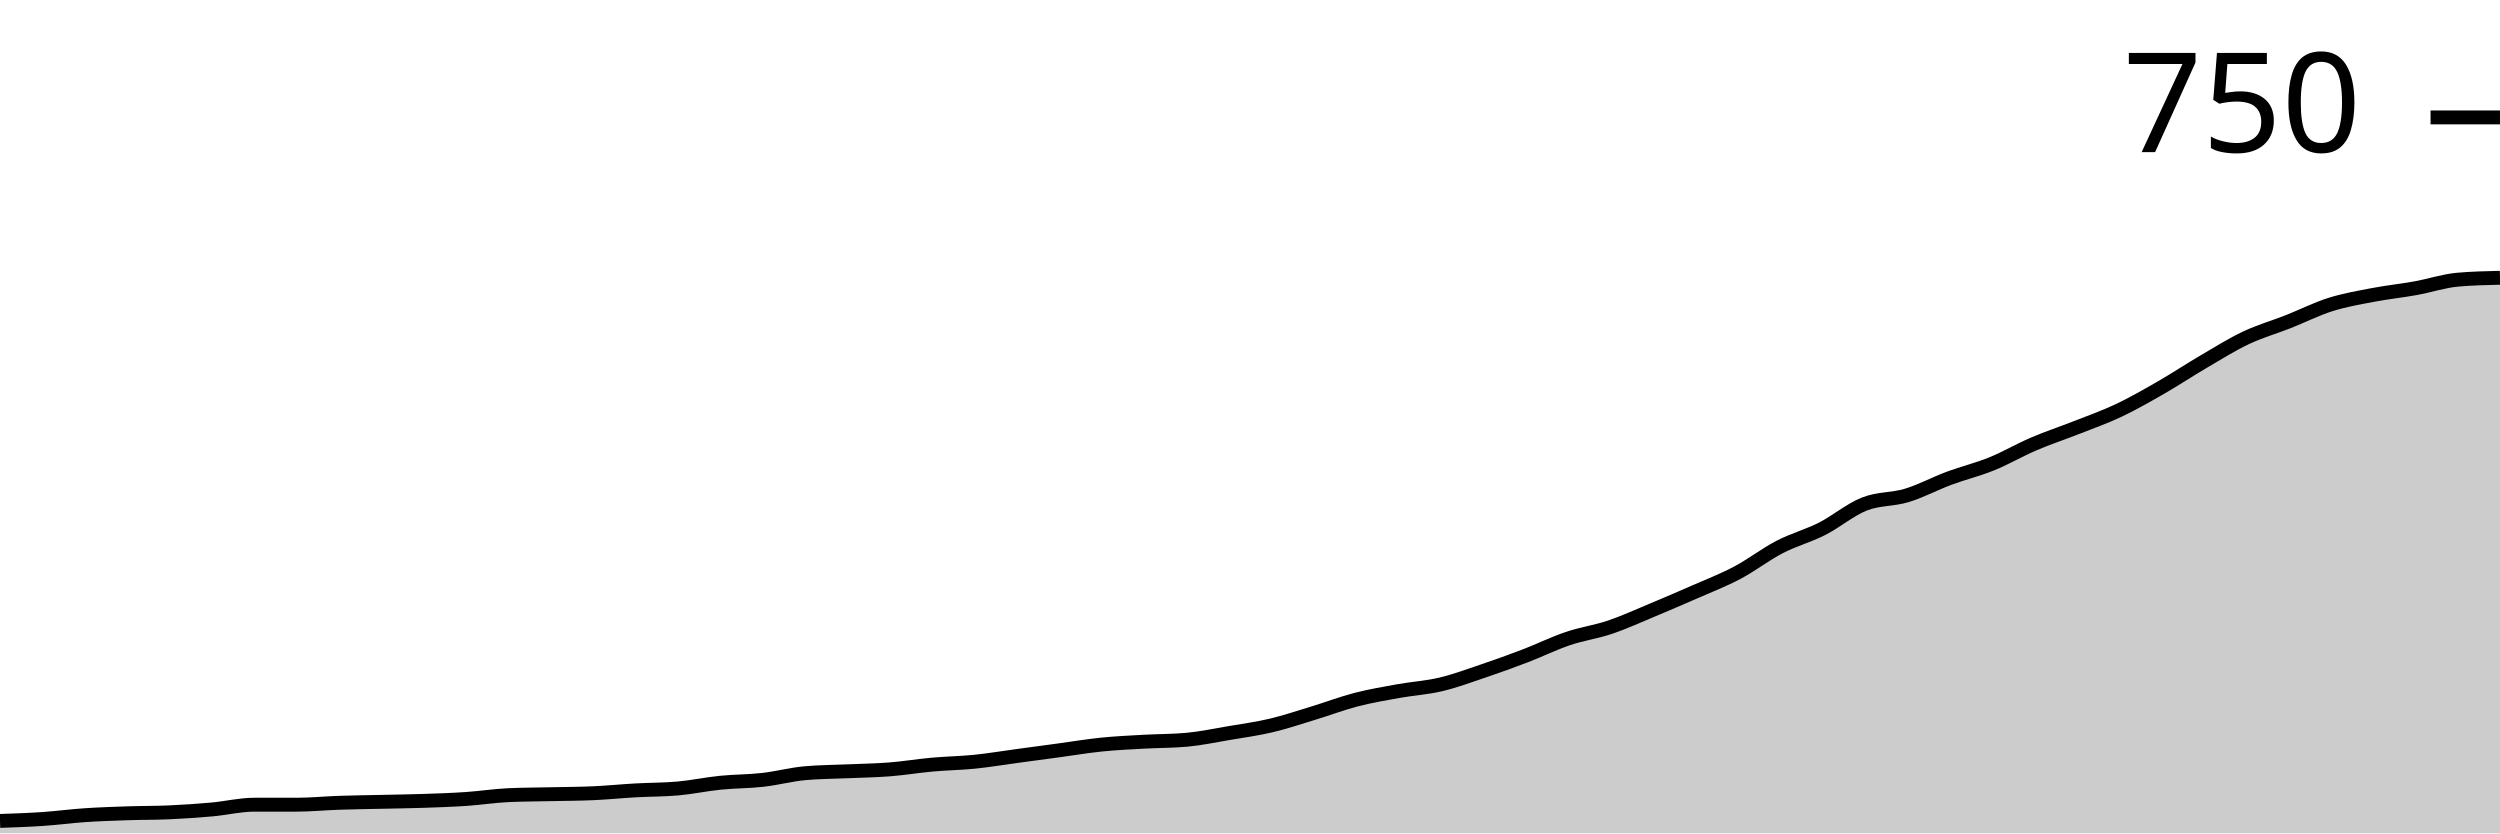
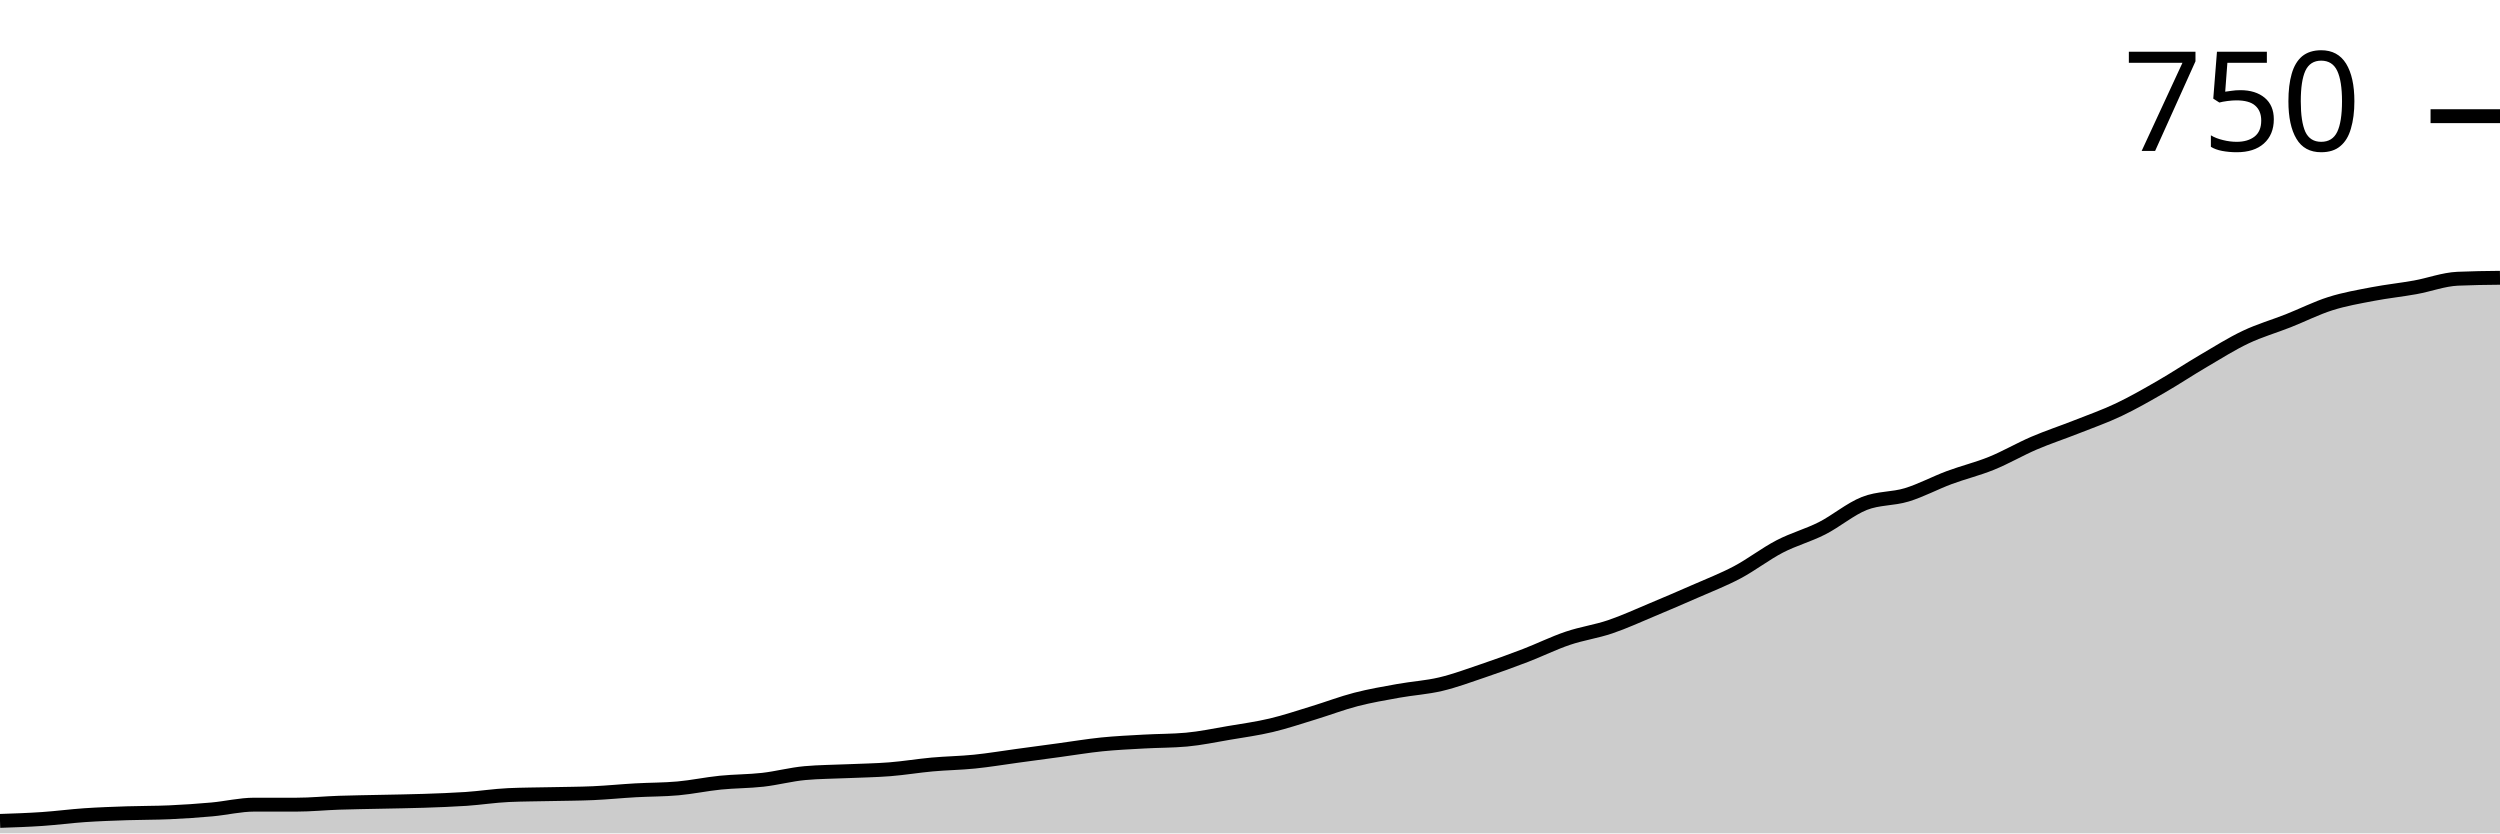
<svg xmlns="http://www.w3.org/2000/svg" viewBox="0 0 180 60">
  <g transform="translate(0,20)">
-     <path class="area" fill="rgba(0, 0, 0, 0.2)" d="M0,39.107C1.017,39.072,2.034,39.038,3.051,38.969C4.068,38.9,5.085,38.763,6.102,38.694C7.119,38.625,8.136,38.591,9.153,38.557C10.169,38.522,11.186,38.534,12.203,38.488C13.22,38.442,14.237,38.373,15.254,38.282C16.271,38.19,17.288,37.938,18.305,37.938C19.322,37.938,20.339,37.938,21.356,37.938C22.373,37.938,23.39,37.835,24.407,37.801C25.424,37.766,26.441,37.755,27.458,37.732C28.475,37.709,29.492,37.698,30.508,37.663C31.525,37.629,32.542,37.595,33.559,37.526C34.576,37.457,35.593,37.297,36.61,37.251C37.627,37.205,38.644,37.205,39.661,37.182C40.678,37.159,41.695,37.159,42.712,37.113C43.729,37.068,44.746,36.964,45.763,36.907C46.78,36.85,47.797,36.861,48.814,36.77C49.831,36.678,50.847,36.46,51.864,36.357C52.881,36.254,53.898,36.266,54.915,36.151C55.932,36.037,56.949,35.762,57.966,35.67C58.983,35.578,60,35.578,61.017,35.533C62.034,35.487,63.051,35.475,64.068,35.395C65.085,35.315,66.102,35.143,67.119,35.052C68.136,34.96,69.153,34.948,70.169,34.845C71.186,34.742,72.203,34.57,73.22,34.433C74.237,34.296,75.254,34.158,76.271,34.021C77.288,33.883,78.305,33.711,79.322,33.608C80.339,33.505,81.356,33.459,82.373,33.402C83.39,33.345,84.407,33.356,85.424,33.265C86.441,33.173,87.458,32.955,88.475,32.784C89.492,32.612,90.508,32.474,91.525,32.234C92.542,31.993,93.559,31.649,94.576,31.34C95.593,31.031,96.61,30.641,97.627,30.378C98.644,30.115,99.661,29.943,100.678,29.759C101.695,29.576,102.712,29.519,103.729,29.278C104.746,29.038,105.763,28.66,106.78,28.316C107.797,27.973,108.814,27.606,109.831,27.216C110.847,26.827,111.864,26.323,112.881,25.979C113.898,25.636,114.915,25.498,115.932,25.155C116.949,24.811,117.966,24.341,118.983,23.918C120,23.494,121.017,23.058,122.034,22.612C123.051,22.165,124.068,21.775,125.085,21.237C126.102,20.699,127.119,19.908,128.136,19.381C129.153,18.855,130.169,18.591,131.186,18.076C132.203,17.56,133.22,16.69,134.237,16.289C135.254,15.888,136.271,15.979,137.288,15.67C138.305,15.361,139.322,14.811,140.339,14.433C141.356,14.055,142.373,13.814,143.39,13.402C144.407,12.99,145.424,12.394,146.441,11.959C147.458,11.523,148.475,11.191,149.492,10.79C150.508,10.389,151.525,10.034,152.542,9.553C153.559,9.072,154.576,8.488,155.593,7.904C156.61,7.32,157.627,6.644,158.644,6.048C159.661,5.452,160.678,4.811,161.695,4.33C162.712,3.849,163.729,3.562,164.746,3.162C165.763,2.761,166.78,2.245,167.797,1.924C168.814,1.604,169.831,1.432,170.847,1.237C171.864,1.042,172.881,0.939,173.898,0.756C174.915,0.573,175.932,0.229,176.949,0.137C177.966,0.046,178.983,0.023,180,0L180,40C178.983,40,177.966,40,176.949,40C175.932,40,174.915,40,173.898,40C172.881,40,171.864,40,170.847,40C169.831,40,168.814,40,167.797,40C166.78,40,165.763,40,164.746,40C163.729,40,162.712,40,161.695,40C160.678,40,159.661,40,158.644,40C157.627,40,156.61,40,155.593,40C154.576,40,153.559,40,152.542,40C151.525,40,150.508,40,149.492,40C148.475,40,147.458,40,146.441,40C145.424,40,144.407,40,143.39,40C142.373,40,141.356,40,140.339,40C139.322,40,138.305,40,137.288,40C136.271,40,135.254,40,134.237,40C133.22,40,132.203,40,131.186,40C130.169,40,129.153,40,128.136,40C127.119,40,126.102,40,125.085,40C124.068,40,123.051,40,122.034,40C121.017,40,120,40,118.983,40C117.966,40,116.949,40,115.932,40C114.915,40,113.898,40,112.881,40C111.864,40,110.847,40,109.831,40C108.814,40,107.797,40,106.78,40C105.763,40,104.746,40,103.729,40C102.712,40,101.695,40,100.678,40C99.661,40,98.644,40,97.627,40C96.61,40,95.593,40,94.576,40C93.559,40,92.542,40,91.525,40C90.508,40,89.492,40,88.475,40C87.458,40,86.441,40,85.424,40C84.407,40,83.39,40,82.373,40C81.356,40,80.339,40,79.322,40C78.305,40,77.288,40,76.271,40C75.254,40,74.237,40,73.22,40C72.203,40,71.186,40,70.169,40C69.153,40,68.136,40,67.119,40C66.102,40,65.085,40,64.068,40C63.051,40,62.034,40,61.017,40C60,40,58.983,40,57.966,40C56.949,40,55.932,40,54.915,40C53.898,40,52.881,40,51.864,40C50.847,40,49.831,40,48.814,40C47.797,40,46.78,40,45.763,40C44.746,40,43.729,40,42.712,40C41.695,40,40.678,40,39.661,40C38.644,40,37.627,40,36.61,40C35.593,40,34.576,40,33.559,40C32.542,40,31.525,40,30.508,40C29.492,40,28.475,40,27.458,40C26.441,40,25.424,40,24.407,40C23.39,40,22.373,40,21.356,40C20.339,40,19.322,40,18.305,40C17.288,40,16.271,40,15.254,40C14.237,40,13.22,40,12.203,40C11.186,40,10.169,40,9.153,40C8.136,40,7.119,40,6.102,40C5.085,40,4.068,40,3.051,40C2.034,40,1.017,40,0,40Z" />
-     <path class="line" stroke="black" fill="none" d="M0,39.107C1.017,39.072,2.034,39.038,3.051,38.969C4.068,38.9,5.085,38.763,6.102,38.694C7.119,38.625,8.136,38.591,9.153,38.557C10.169,38.522,11.186,38.534,12.203,38.488C13.22,38.442,14.237,38.373,15.254,38.282C16.271,38.19,17.288,37.938,18.305,37.938C19.322,37.938,20.339,37.938,21.356,37.938C22.373,37.938,23.39,37.835,24.407,37.801C25.424,37.766,26.441,37.755,27.458,37.732C28.475,37.709,29.492,37.698,30.508,37.663C31.525,37.629,32.542,37.595,33.559,37.526C34.576,37.457,35.593,37.297,36.61,37.251C37.627,37.205,38.644,37.205,39.661,37.182C40.678,37.159,41.695,37.159,42.712,37.113C43.729,37.068,44.746,36.964,45.763,36.907C46.78,36.85,47.797,36.861,48.814,36.77C49.831,36.678,50.847,36.46,51.864,36.357C52.881,36.254,53.898,36.266,54.915,36.151C55.932,36.037,56.949,35.762,57.966,35.67C58.983,35.578,60,35.578,61.017,35.533C62.034,35.487,63.051,35.475,64.068,35.395C65.085,35.315,66.102,35.143,67.119,35.052C68.136,34.96,69.153,34.948,70.169,34.845C71.186,34.742,72.203,34.57,73.22,34.433C74.237,34.296,75.254,34.158,76.271,34.021C77.288,33.883,78.305,33.711,79.322,33.608C80.339,33.505,81.356,33.459,82.373,33.402C83.39,33.345,84.407,33.356,85.424,33.265C86.441,33.173,87.458,32.955,88.475,32.784C89.492,32.612,90.508,32.474,91.525,32.234C92.542,31.993,93.559,31.649,94.576,31.34C95.593,31.031,96.61,30.641,97.627,30.378C98.644,30.115,99.661,29.943,100.678,29.759C101.695,29.576,102.712,29.519,103.729,29.278C104.746,29.038,105.763,28.66,106.78,28.316C107.797,27.973,108.814,27.606,109.831,27.216C110.847,26.827,111.864,26.323,112.881,25.979C113.898,25.636,114.915,25.498,115.932,25.155C116.949,24.811,117.966,24.341,118.983,23.918C120,23.494,121.017,23.058,122.034,22.612C123.051,22.165,124.068,21.775,125.085,21.237C126.102,20.699,127.119,19.908,128.136,19.381C129.153,18.855,130.169,18.591,131.186,18.076C132.203,17.56,133.22,16.69,134.237,16.289C135.254,15.888,136.271,15.979,137.288,15.67C138.305,15.361,139.322,14.811,140.339,14.433C141.356,14.055,142.373,13.814,143.39,13.402C144.407,12.99,145.424,12.394,146.441,11.959C147.458,11.523,148.475,11.191,149.492,10.79C150.508,10.389,151.525,10.034,152.542,9.553C153.559,9.072,154.576,8.488,155.593,7.904C156.61,7.32,157.627,6.644,158.644,6.048C159.661,5.452,160.678,4.811,161.695,4.33C162.712,3.849,163.729,3.562,164.746,3.162C165.763,2.761,166.78,2.245,167.797,1.924C168.814,1.604,169.831,1.432,170.847,1.237C171.864,1.042,172.881,0.939,173.898,0.756C174.915,0.573,175.932,0.229,176.949,0.137C177.966,0.046,178.983,0.023,180,0" />
-     <path class="axis-ceiling" stroke-width="1" stroke="black" fill="none" d="M175,-11.546L180,-11.546" />
-     <text class="axis-ceiling-label" font-family="sans-serif" text-anchor="end" font-size="10px" x="170" y="-9.046">750</text>
+     <path class="area" fill="rgba(0, 0, 0, 0.2)" d="M0,39.105C1.017,39.071,2.034,39.036,3.051,38.967C4.068,38.898,5.085,38.761,6.102,38.692C7.119,38.623,8.136,38.589,9.153,38.554C10.169,38.52,11.186,38.531,12.203,38.485C13.22,38.439,14.237,38.371,15.254,38.279C16.271,38.187,17.288,37.935,18.305,37.935C19.322,37.935,20.339,37.935,21.356,37.935C22.373,37.935,23.39,37.831,24.407,37.797C25.424,37.762,26.441,37.751,27.458,37.728C28.475,37.705,29.492,37.694,30.508,37.659C31.525,37.625,32.542,37.59,33.559,37.522C34.576,37.453,35.593,37.292,36.61,37.246C37.627,37.2,38.644,37.2,39.661,37.177C40.678,37.154,41.695,37.154,42.712,37.108C43.729,37.063,44.746,36.959,45.763,36.902C46.78,36.845,47.797,36.856,48.814,36.764C49.831,36.672,50.847,36.454,51.864,36.351C52.881,36.248,53.898,36.259,54.915,36.145C55.932,36.03,56.949,35.754,57.966,35.663C58.983,35.571,60,35.571,61.017,35.525C62.034,35.479,63.051,35.468,64.068,35.387C65.085,35.307,66.102,35.135,67.119,35.043C68.136,34.951,69.153,34.94,70.169,34.836C71.186,34.733,72.203,34.561,73.22,34.423C74.237,34.286,75.254,34.148,76.271,34.01C77.288,33.873,78.305,33.701,79.322,33.597C80.339,33.494,81.356,33.448,82.373,33.391C83.39,33.333,84.407,33.345,85.424,33.253C86.441,33.161,87.458,32.943,88.475,32.771C89.492,32.599,90.508,32.461,91.525,32.22C92.542,31.979,93.559,31.635,94.576,31.325C95.593,31.015,96.61,30.625,97.627,30.361C98.644,30.098,99.661,29.925,100.678,29.742C101.695,29.558,102.712,29.501,103.729,29.26C104.746,29.019,105.763,28.64,106.78,28.296C107.797,27.952,108.814,27.585,109.831,27.194C110.847,26.804,111.864,26.299,112.881,25.955C113.898,25.611,114.915,25.473,115.932,25.129C116.949,24.785,117.966,24.314,118.983,23.89C120,23.465,121.017,23.029,122.034,22.582C123.051,22.134,124.068,21.744,125.085,21.205C126.102,20.666,127.119,19.874,128.136,19.346C129.153,18.818,130.169,18.554,131.186,18.038C132.203,17.522,133.22,16.649,134.237,16.248C135.254,15.846,136.271,15.938,137.288,15.628C138.305,15.318,139.322,14.768,140.339,14.389C141.356,14.01,142.373,13.769,143.39,13.356C144.407,12.943,145.424,12.347,146.441,11.91C147.458,11.474,148.475,11.142,149.492,10.74C150.508,10.338,151.525,9.983,152.542,9.501C153.559,9.019,154.576,8.434,155.593,7.849C156.61,7.263,157.627,6.586,158.644,5.99C159.661,5.393,160.678,4.75,161.695,4.269C162.712,3.787,163.729,3.5,164.746,3.098C165.763,2.697,166.78,2.18,167.797,1.859C168.814,1.538,169.831,1.365,170.847,1.17C171.864,0.975,172.881,0.872,173.898,0.688C174.915,0.505,175.932,0.115,176.949,0.069C177.966,0.023,178.983,0.011,180,0L180,40C178.983,40,177.966,40,176.949,40C175.932,40,174.915,40,173.898,40C172.881,40,171.864,40,170.847,40C169.831,40,168.814,40,167.797,40C166.78,40,165.763,40,164.746,40C163.729,40,162.712,40,161.695,40C160.678,40,159.661,40,158.644,40C157.627,40,156.61,40,155.593,40C154.576,40,153.559,40,152.542,40C151.525,40,150.508,40,149.492,40C148.475,40,147.458,40,146.441,40C145.424,40,144.407,40,143.39,40C142.373,40,141.356,40,140.339,40C139.322,40,138.305,40,137.288,40C136.271,40,135.254,40,134.237,40C133.22,40,132.203,40,131.186,40C130.169,40,129.153,40,128.136,40C127.119,40,126.102,40,125.085,40C124.068,40,123.051,40,122.034,40C121.017,40,120,40,118.983,40C117.966,40,116.949,40,115.932,40C114.915,40,113.898,40,112.881,40C111.864,40,110.847,40,109.831,40C108.814,40,107.797,40,106.78,40C105.763,40,104.746,40,103.729,40C102.712,40,101.695,40,100.678,40C99.661,40,98.644,40,97.627,40C96.61,40,95.593,40,94.576,40C93.559,40,92.542,40,91.525,40C90.508,40,89.492,40,88.475,40C87.458,40,86.441,40,85.424,40C84.407,40,83.39,40,82.373,40C81.356,40,80.339,40,79.322,40C78.305,40,77.288,40,76.271,40C75.254,40,74.237,40,73.22,40C72.203,40,71.186,40,70.169,40C69.153,40,68.136,40,67.119,40C66.102,40,65.085,40,64.068,40C63.051,40,62.034,40,61.017,40C60,40,58.983,40,57.966,40C56.949,40,55.932,40,54.915,40C53.898,40,52.881,40,51.864,40C50.847,40,49.831,40,48.814,40C47.797,40,46.78,40,45.763,40C44.746,40,43.729,40,42.712,40C41.695,40,40.678,40,39.661,40C38.644,40,37.627,40,36.61,40C35.593,40,34.576,40,33.559,40C32.542,40,31.525,40,30.508,40C29.492,40,28.475,40,27.458,40C26.441,40,25.424,40,24.407,40C23.39,40,22.373,40,21.356,40C20.339,40,19.322,40,18.305,40C17.288,40,16.271,40,15.254,40C14.237,40,13.22,40,12.203,40C11.186,40,10.169,40,9.153,40C8.136,40,7.119,40,6.102,40C5.085,40,4.068,40,3.051,40C2.034,40,1.017,40,0,40Z" />
+     <path class="line" stroke="black" fill="none" d="M0,39.105C1.017,39.071,2.034,39.036,3.051,38.967C4.068,38.898,5.085,38.761,6.102,38.692C7.119,38.623,8.136,38.589,9.153,38.554C10.169,38.52,11.186,38.531,12.203,38.485C13.22,38.439,14.237,38.371,15.254,38.279C16.271,38.187,17.288,37.935,18.305,37.935C19.322,37.935,20.339,37.935,21.356,37.935C22.373,37.935,23.39,37.831,24.407,37.797C25.424,37.762,26.441,37.751,27.458,37.728C28.475,37.705,29.492,37.694,30.508,37.659C31.525,37.625,32.542,37.59,33.559,37.522C34.576,37.453,35.593,37.292,36.61,37.246C37.627,37.2,38.644,37.2,39.661,37.177C40.678,37.154,41.695,37.154,42.712,37.108C43.729,37.063,44.746,36.959,45.763,36.902C46.78,36.845,47.797,36.856,48.814,36.764C49.831,36.672,50.847,36.454,51.864,36.351C52.881,36.248,53.898,36.259,54.915,36.145C55.932,36.03,56.949,35.754,57.966,35.663C58.983,35.571,60,35.571,61.017,35.525C62.034,35.479,63.051,35.468,64.068,35.387C65.085,35.307,66.102,35.135,67.119,35.043C68.136,34.951,69.153,34.94,70.169,34.836C71.186,34.733,72.203,34.561,73.22,34.423C74.237,34.286,75.254,34.148,76.271,34.01C77.288,33.873,78.305,33.701,79.322,33.597C80.339,33.494,81.356,33.448,82.373,33.391C83.39,33.333,84.407,33.345,85.424,33.253C86.441,33.161,87.458,32.943,88.475,32.771C89.492,32.599,90.508,32.461,91.525,32.22C92.542,31.979,93.559,31.635,94.576,31.325C95.593,31.015,96.61,30.625,97.627,30.361C98.644,30.098,99.661,29.925,100.678,29.742C101.695,29.558,102.712,29.501,103.729,29.26C104.746,29.019,105.763,28.64,106.78,28.296C107.797,27.952,108.814,27.585,109.831,27.194C110.847,26.804,111.864,26.299,112.881,25.955C113.898,25.611,114.915,25.473,115.932,25.129C116.949,24.785,117.966,24.314,118.983,23.89C120,23.465,121.017,23.029,122.034,22.582C123.051,22.134,124.068,21.744,125.085,21.205C126.102,20.666,127.119,19.874,128.136,19.346C129.153,18.818,130.169,18.554,131.186,18.038C132.203,17.522,133.22,16.649,134.237,16.248C135.254,15.846,136.271,15.938,137.288,15.628C138.305,15.318,139.322,14.768,140.339,14.389C141.356,14.01,142.373,13.769,143.39,13.356C144.407,12.943,145.424,12.347,146.441,11.91C147.458,11.474,148.475,11.142,149.492,10.74C150.508,10.338,151.525,9.983,152.542,9.501C153.559,9.019,154.576,8.434,155.593,7.849C156.61,7.263,157.627,6.586,158.644,5.99C159.661,5.393,160.678,4.75,161.695,4.269C162.712,3.787,163.729,3.5,164.746,3.098C165.763,2.697,166.78,2.18,167.797,1.859C168.814,1.538,169.831,1.365,170.847,1.17C171.864,0.975,172.881,0.872,173.898,0.688C174.915,0.505,175.932,0.115,176.949,0.069C177.966,0.023,178.983,0.011,180,0" />
+     <path class="axis-ceiling" stroke-width="1" stroke="black" fill="none" d="M175,-11.635L180,-11.635" />
+     <text class="axis-ceiling-label" font-family="sans-serif" text-anchor="end" font-size="10px" x="170" y="-9.135">750</text>
  </g>
</svg>
